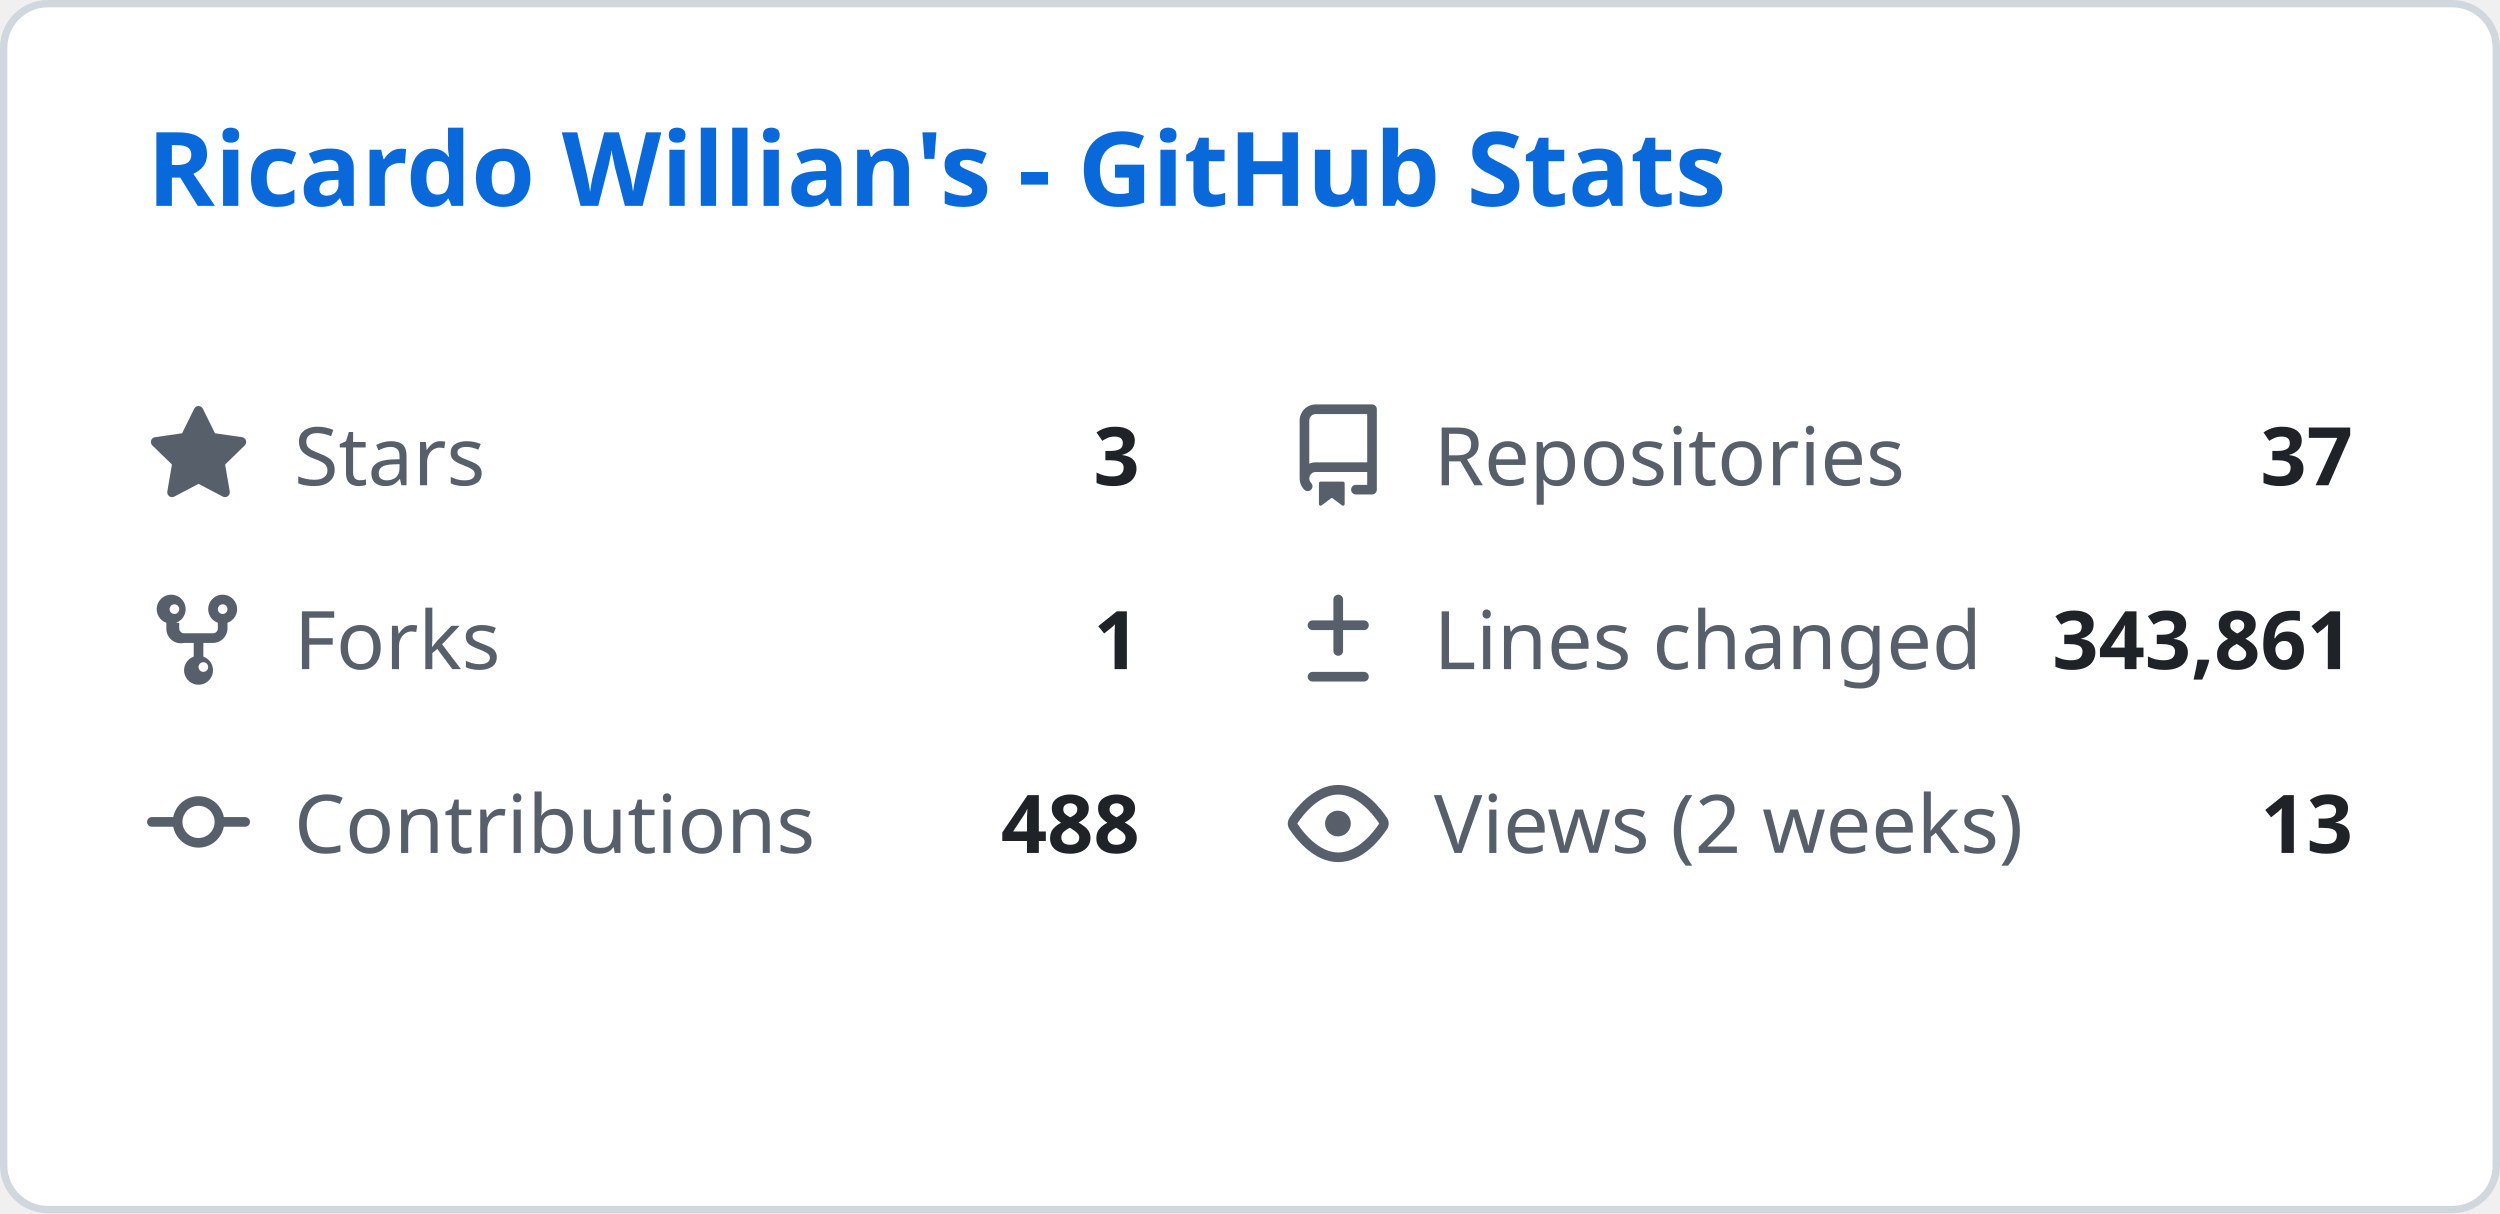
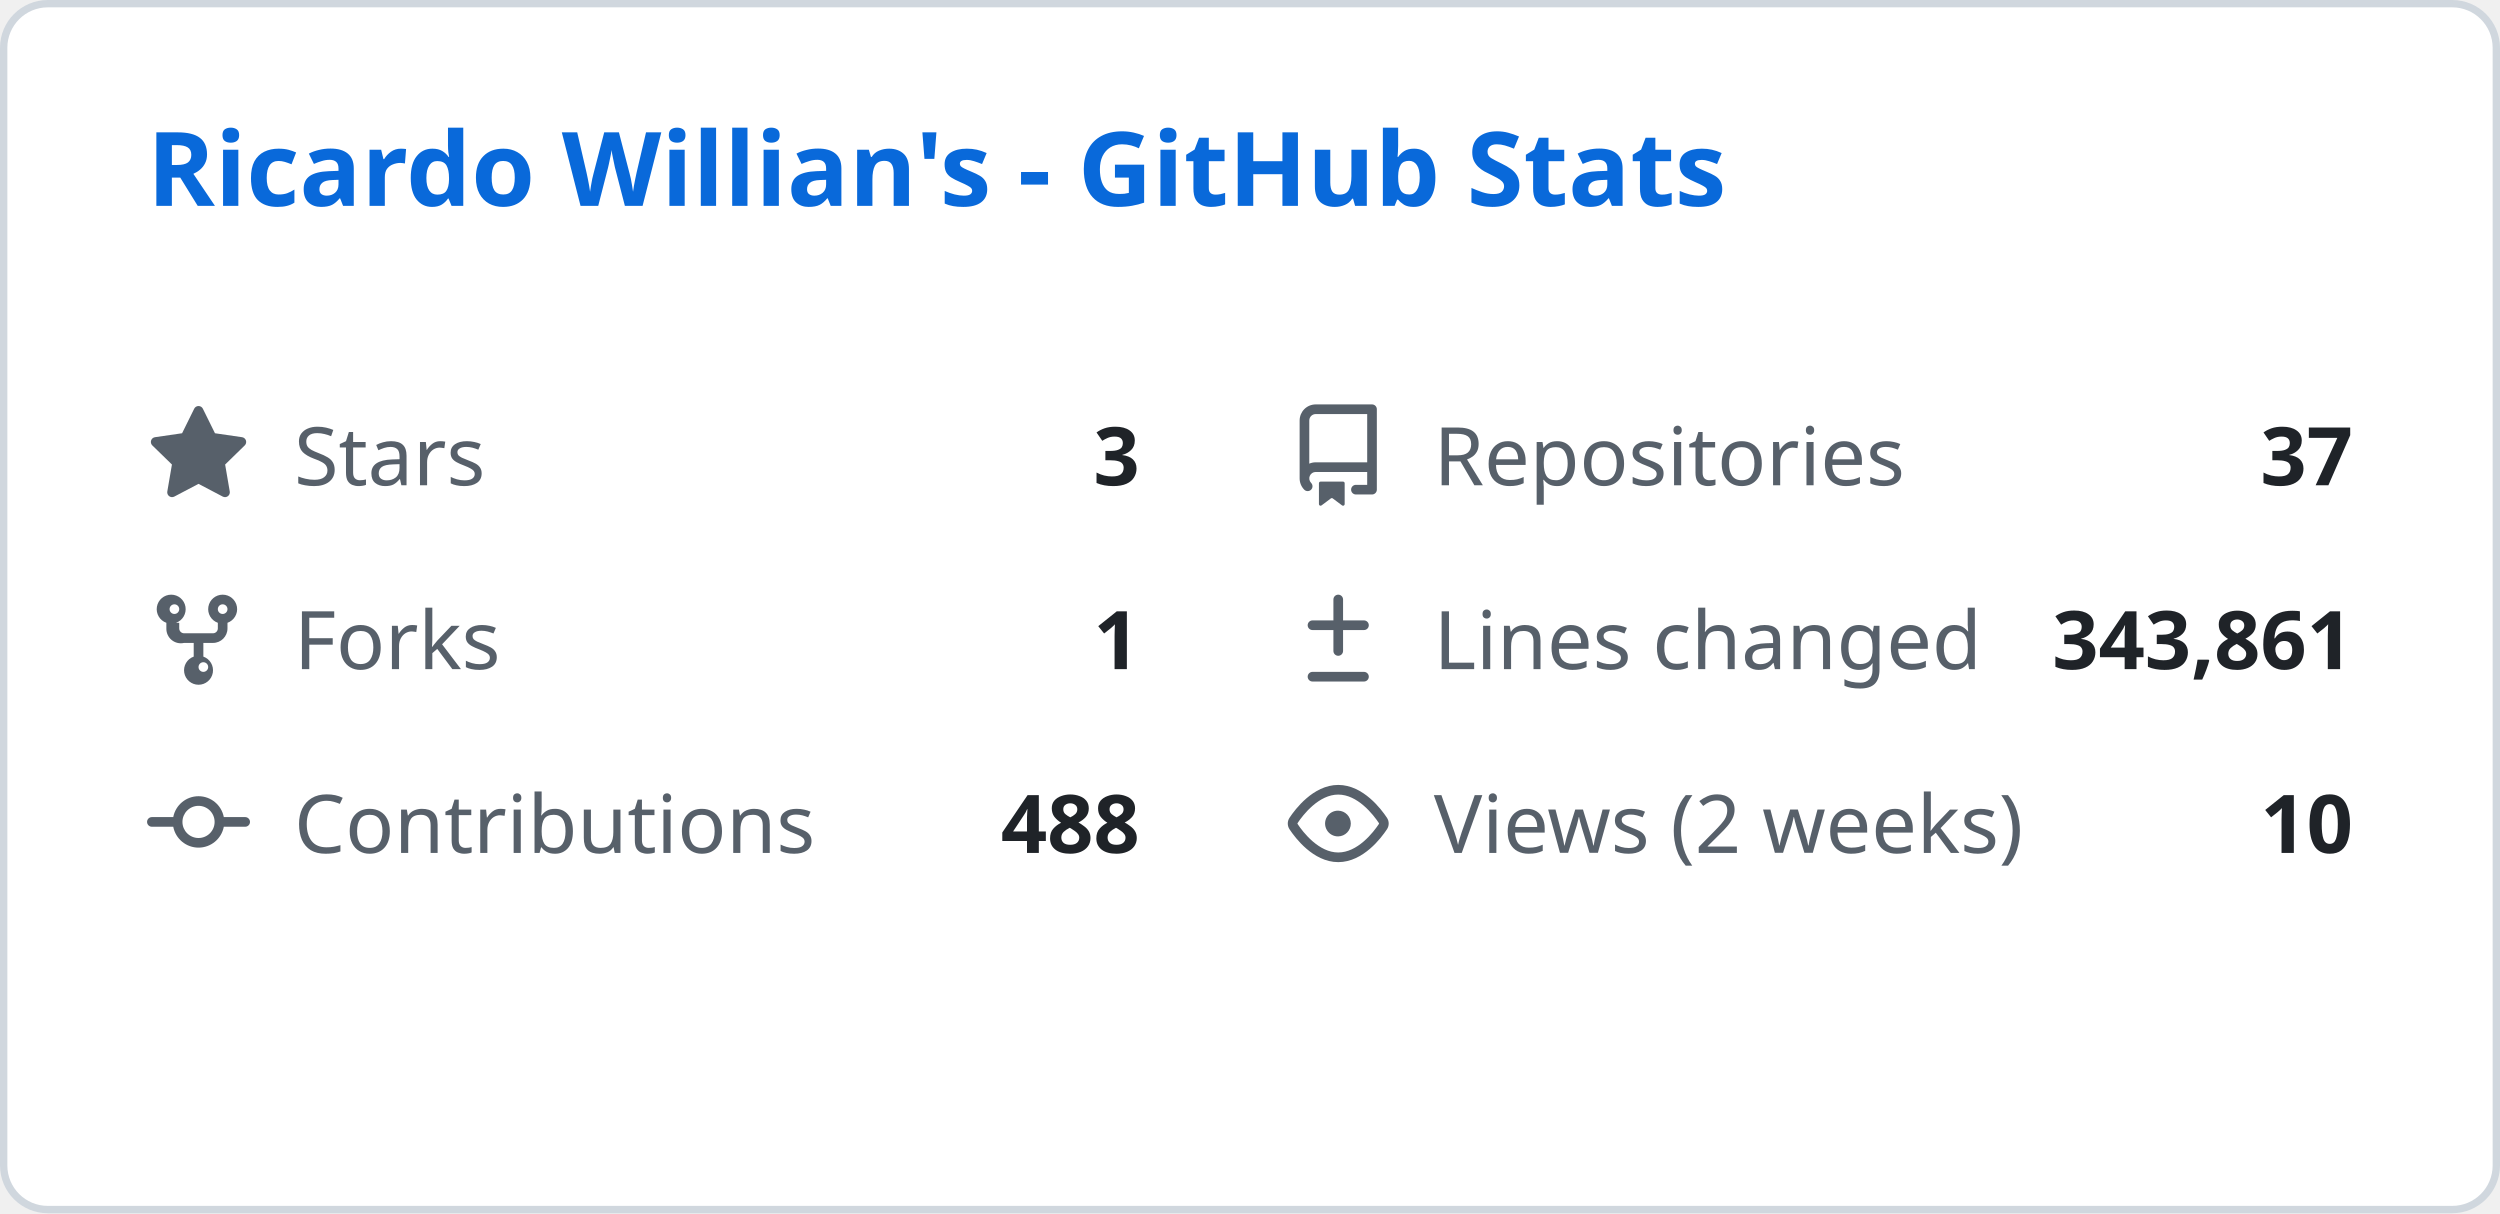
<svg xmlns="http://www.w3.org/2000/svg" width="340" height="165" viewBox="0 0 340 165" fill="none">
  <style>
    .header { font: 600 14px 'Segoe UI', Ubuntu, Sans-Serif; fill: #0969da; }
    .stat-label { font: 400 11px 'Segoe UI', Ubuntu, Sans-Serif; fill: #57606a; }
    .stat-value { font: 600 11px 'Segoe UI', Ubuntu, Sans-Serif; fill: #1f2328; }
    .icon { fill: #57606a; }
  </style>
  <rect class="bg" x="0.5" y="0.5" rx="6" width="339" height="164" fill="#ffffff" stroke="#d0d7de" />
  <g transform="translate(20, 28)">
    <text class="header">Ricardo Willian's - GitHub Stats</text>
  </g>
  <g transform="translate(20, 55)">
    <svg class="icon" viewBox="0 0 16 16" width="14" height="14">
      <path d="M8 .25a.75.75 0 01.673.418l1.882 3.815 4.21.612a.75.75 0 01.416 1.279l-3.046 2.97.719 4.192a.75.75 0 01-1.088.791L8 12.347l-3.766 1.98a.75.75 0 01-1.088-.79l.72-4.194L.818 6.374a.75.75 0 01.416-1.28l4.21-.611L7.327.668A.75.75 0 018 .25z" />
    </svg>
    <text class="stat-label" x="20" y="11">Stars</text>
    <text class="stat-value" x="135" y="11" text-anchor="end">3</text>
  </g>
  <g transform="translate(175, 55)">
    <svg class="icon" viewBox="0 0 16 16" width="14" height="14">
      <path d="M2 2.5A2.5 2.5 0 014.5 0h8.75a.75.75 0 01.75.75v12.5a.75.75 0 01-.75.75h-2.5a.75.75 0 110-1.5h1.75v-2h-8a1 1 0 00-.714 1.7.75.75 0 01-1.072 1.05A2.495 2.495 0 012 11.5v-9zm10.5-1H4.5a1 1 0 00-1 1v6.708A2.486 2.486 0 014.5 9h8V1.5zM5 12.25v3.25a.25.25 0 00.4.2l1.45-1.087a.25.25 0 01.3 0L8.6 15.7a.25.25 0 00.4-.2v-3.25a.25.25 0 00-.25-.25h-3.5a.25.25 0 00-.25.25z" />
    </svg>
    <text class="stat-label" x="20" y="11">Repositories</text>
    <text class="stat-value" x="145" y="11" text-anchor="end">37</text>
  </g>
  <g transform="translate(20, 80)">
    <svg class="icon" viewBox="0 0 16 16" width="14" height="14">
      <path d="M5 5.372v.878c0 .414.336.75.75.75h4.5a.75.75 0 00.75-.75v-.878a2.25 2.25 0 111.5 0v.878a2.25 2.25 0 01-2.25 2.25h-1.5v2.128a2.251 2.251 0 11-1.5 0V8.5h-1.5A2.25 2.25 0 013 6.25v-.878a2.25 2.25 0 111.5 0zM5 3.25a.75.75 0 10-1.5 0 .75.75 0 001.5 0zm6.75.75a.75.75 0 10-.75-.75.75.75 0 00.75.75zM8 12.25a.75.75 0 101.5 0 .75.75 0 00-1.5 0z" />
    </svg>
    <text class="stat-label" x="20" y="11">Forks</text>
    <text class="stat-value" x="135" y="11" text-anchor="end">1</text>
  </g>
  <g transform="translate(175, 80)">
    <svg class="icon" viewBox="0 0 16 16" width="14" height="14">
      <path d="M8.75 1.75a.75.75 0 00-1.5 0V5H4a.75.75 0 000 1.5h3.25v3.25a.75.75 0 001.5 0V6.5H12a.75.75 0 000-1.5H8.75V1.75zM4 13a.75.75 0 000 1.5h8a.75.75 0 000-1.5H4z" />
    </svg>
    <text class="stat-label" x="20" y="11">Lines changed</text>
    <text class="stat-value" x="145" y="11" text-anchor="end">343,861</text>
  </g>
  <g transform="translate(20, 105)">
    <svg class="icon" viewBox="0 0 16 16" width="14" height="14">
      <path d="M11.93 8.5a4.002 4.002 0 01-7.86 0H.75a.75.75 0 010-1.5h3.32a4.002 4.002 0 017.86 0h3.32a.75.75 0 010 1.5h-3.32zm-1.43-.75a2.5 2.5 0 10-5 0 2.5 2.5 0 005 0z" />
    </svg>
    <text class="stat-label" x="20" y="11">Contributions</text>
    <text class="stat-value" x="135" y="11" text-anchor="end">488</text>
  </g>
  <g transform="translate(175, 105)">
    <svg class="icon" viewBox="0 0 16 16" width="14" height="14">
      <path d="M8 2c1.981 0 3.671.992 4.933 2.078 1.27 1.091 2.187 2.345 2.637 3.023a1.62 1.62 0 010 1.798c-.45.678-1.367 1.932-2.637 3.023C11.67 13.008 9.981 14 8 14c-1.981 0-3.671-.992-4.933-2.078C1.797 10.83.88 9.576.43 8.898a1.62 1.62 0 010-1.798c.45-.677 1.367-1.931 2.637-3.022C4.33 2.992 6.019 2 8 2zM1.679 7.932a.12.12 0 000 .136c.411.622 1.241 1.75 2.366 2.717C5.176 11.758 6.527 12.5 8 12.5c1.473 0 2.825-.742 3.955-1.715 1.124-.967 1.954-2.096 2.366-2.717a.12.12 0 000-.136c-.412-.621-1.242-1.75-2.366-2.717C10.824 4.242 9.473 3.5 8 3.5c-1.473 0-2.824.742-3.955 1.715-1.124.967-1.954 2.096-2.366 2.717zM8 10a2 2 0 11-.001-3.999A2 2 0 018 10z" />
    </svg>
    <text class="stat-label" x="20" y="11">Views (2 weeks)</text>
-     <text class="stat-value" x="145" y="11" text-anchor="end">13</text>
+     <text class="stat-value" x="145" y="11" text-anchor="end">10</text>
  </g>
</svg>
